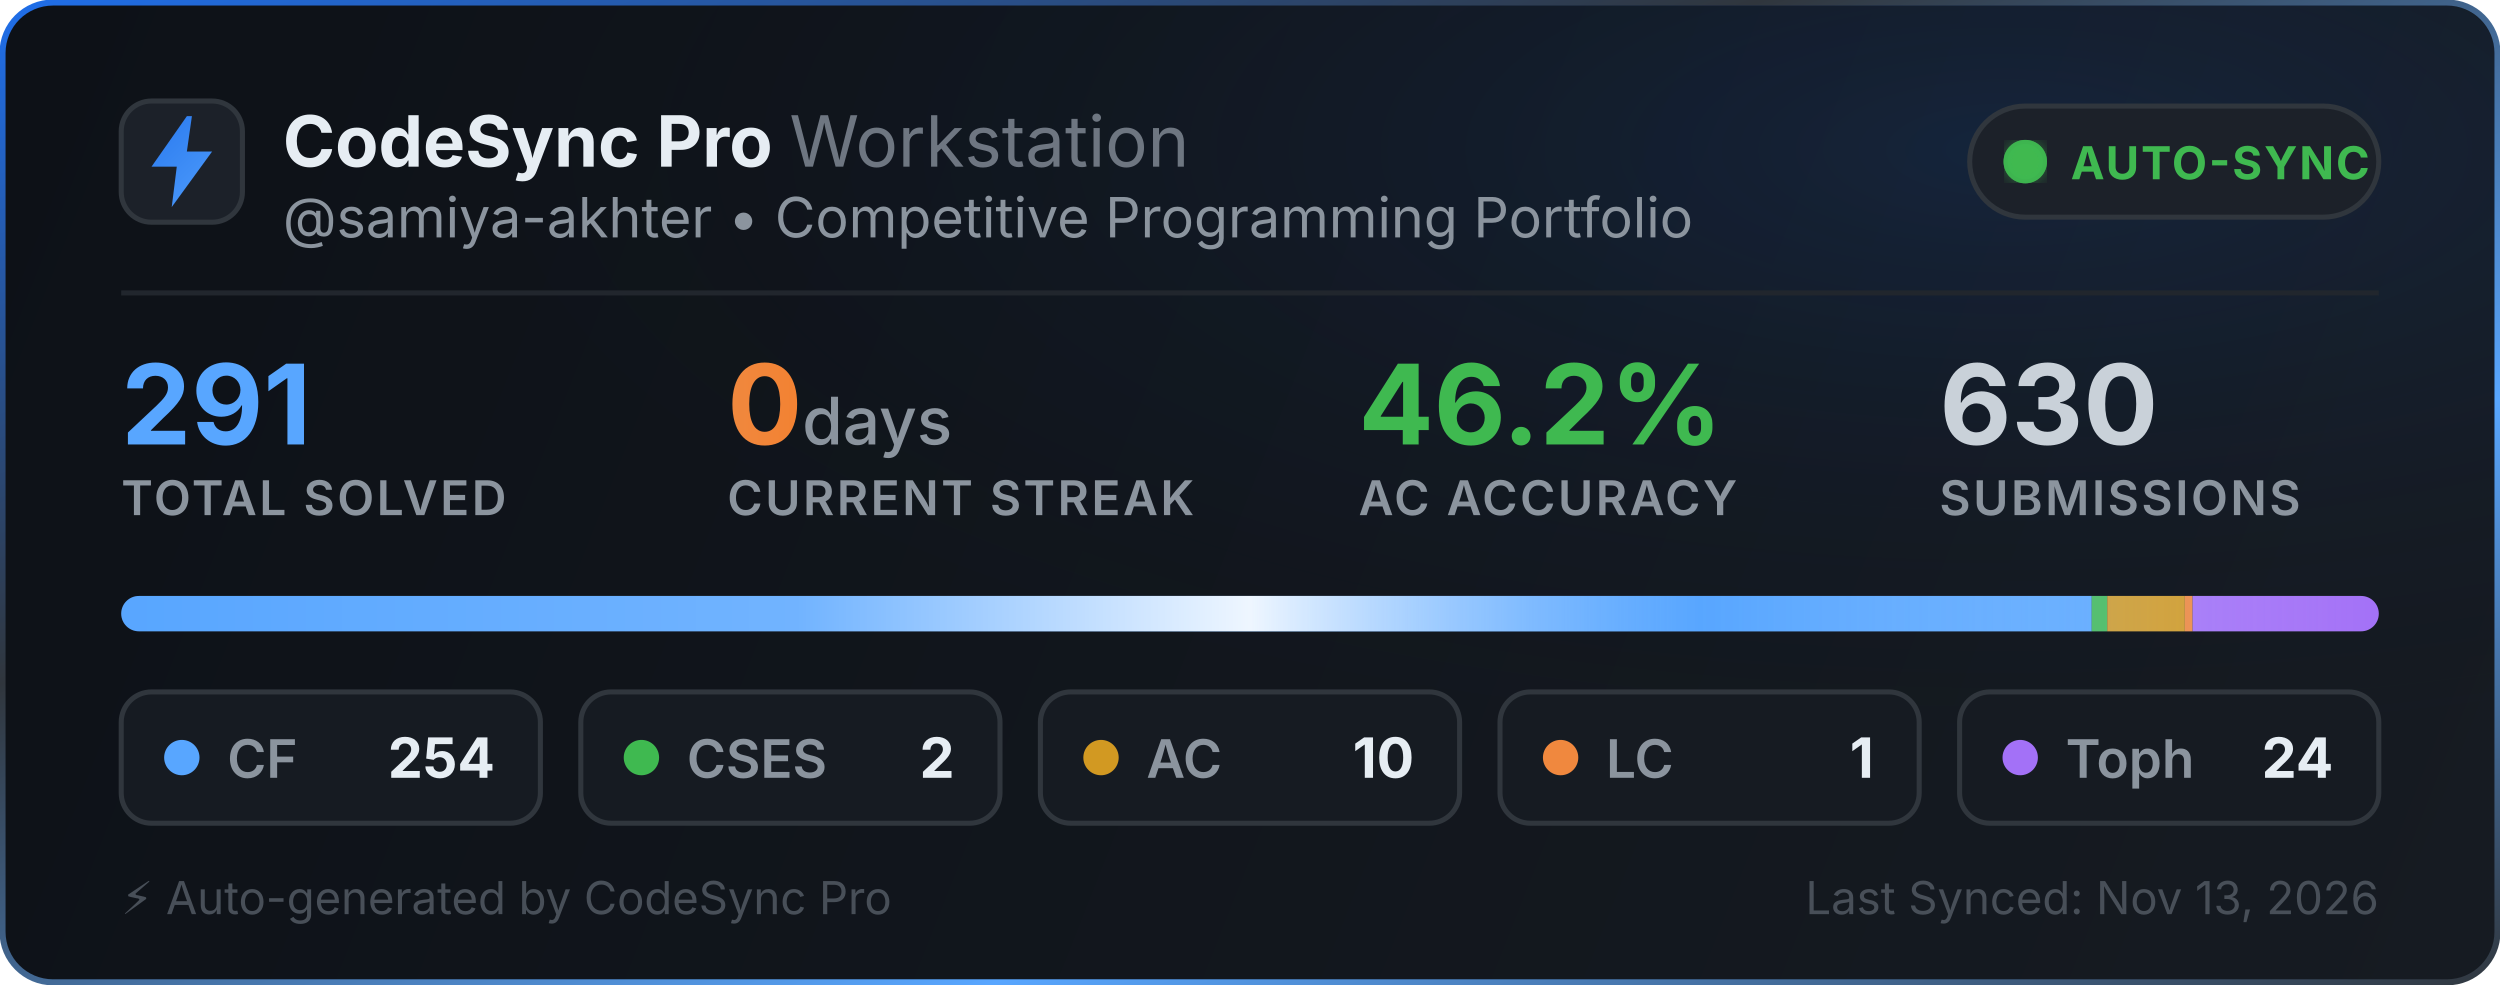
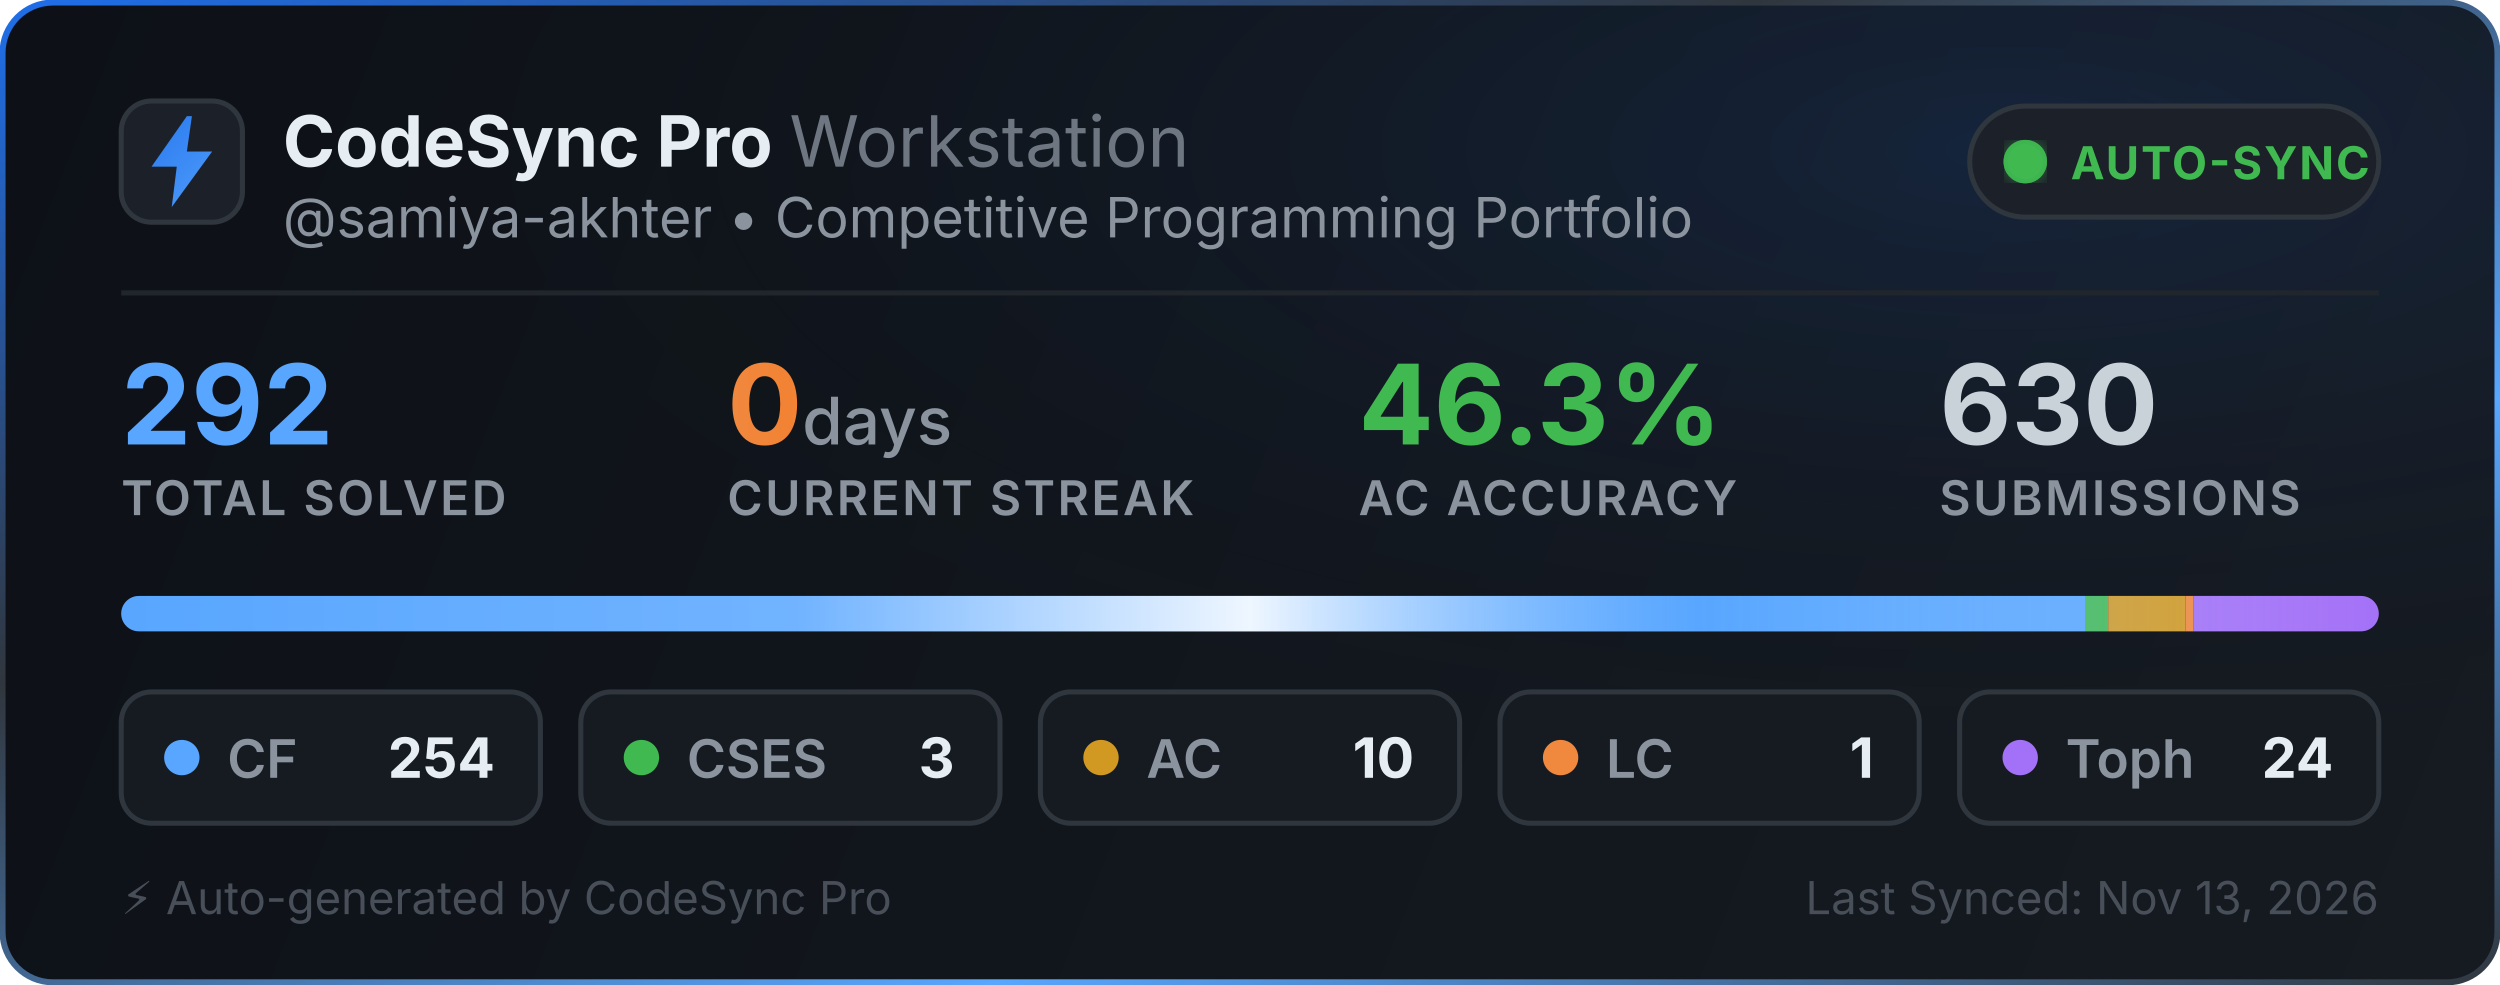
<svg xmlns="http://www.w3.org/2000/svg" width="495" height="195" viewBox="0 0 495 195" fill="none">
  <defs>
    <linearGradient id="bg" x1="0" y1="0" x2="495" y2="195" gradientUnits="userSpaceOnUse">
      <stop offset="0%" stop-color="#0d1117" />
      <stop offset="100%" stop-color="#161b22" />
    </linearGradient>
    <linearGradient id="border-flow" x1="0%" y1="0%" x2="100%" y2="100%">
      <stop offset="0%" stop-color="#1f6feb">
        <animate attributeName="stop-color" values="#1f6feb; #58a6ff; #3fb950; #1f6feb" dur="6s" repeatCount="indefinite" />
      </stop>
      <stop offset="35%" stop-color="#30363d">
        <animate attributeName="stop-color" values="#30363d; #1f6feb; #30363d; #30363d" dur="6s" repeatCount="indefinite" />
      </stop>
      <stop offset="70%" stop-color="#58a6ff">
        <animate attributeName="stop-color" values="#58a6ff; #3fb950; #1f6feb; #58a6ff" dur="6s" repeatCount="indefinite" />
      </stop>
      <stop offset="100%" stop-color="#30363d">
        <animate attributeName="stop-color" values="#30363d; #30363d; #58a6ff; #30363d" dur="6s" repeatCount="indefinite" />
      </stop>
    </linearGradient>
    <radialGradient id="aurora" cx="80%" cy="15%" r="65%">
      <stop offset="0%" stop-color="#1f6feb" stop-opacity="0.14">
        <animate attributeName="stop-opacity" values="0.06; 0.22; 0.06" dur="3.5s" repeatCount="indefinite" />
      </stop>
      <stop offset="100%" stop-color="#0d1117" stop-opacity="0" />
    </radialGradient>
    <linearGradient id="icon-grad" x1="0" y1="0" x2="24" y2="24" gradientUnits="userSpaceOnUse">
      <stop offset="0%" stop-color="#1f6feb">
        <animate attributeName="stop-color" values="#1f6feb; #58a6ff; #388bfd; #1f6feb" dur="2.5s" repeatCount="indefinite" />
      </stop>
      <stop offset="100%" stop-color="#58a6ff">
        <animate attributeName="stop-color" values="#58a6ff; #79c0ff; #1f6feb; #58a6ff" dur="2.5s" repeatCount="indefinite" />
      </stop>
    </linearGradient>
    <linearGradient id="streak-flame" x1="0%" y1="0%" x2="100%" y2="0%">
      <stop offset="0%" stop-color="#f0883e">
        <animate attributeName="stop-color" values="#f0883e; #ff7b72; #f97316; #f0883e" dur="2.2s" repeatCount="indefinite" />
      </stop>
      <stop offset="100%" stop-color="#f97316">
        <animate attributeName="stop-color" values="#f97316; #f0883e; #ff7b72; #f97316" dur="2.2s" repeatCount="indefinite" />
      </stop>
    </linearGradient>
    <linearGradient id="laser-sweep" x1="0%" y1="0%" x2="100%" y2="0%">
      <stop offset="0%" stop-color="#ffffff" stop-opacity="0" />
      <stop offset="30%" stop-color="#ffffff" stop-opacity="0.15" />
      <stop offset="50%" stop-color="#ffffff" stop-opacity="0.9" />
      <stop offset="70%" stop-color="#58a6ff" stop-opacity="0.45" />
      <stop offset="100%" stop-color="#ffffff" stop-opacity="0" />
      <animate attributeName="x1" values="-150%; 150%" dur="2.4s" repeatCount="indefinite" />
      <animate attributeName="x2" values="-50%; 250%" dur="2.4s" repeatCount="indefinite" />
    </linearGradient>
    <clipPath id="bar-clip">
      <rect x="24" y="118" width="447" height="7" rx="3.5" />
    </clipPath>
    <filter id="glow">
      <feGaussianBlur stdDeviation="2" result="blur" />
      <feMerge>
        <feMergeNode in="blur" />
        <feMergeNode in="SourceGraphic" />
      </feMerge>
    </filter>
  </defs>
  <style>
    .title { font-family: -apple-system, BlinkMacSystemFont, "Segoe UI", Inter, Helvetica, Arial, sans-serif; font-size: 14px; font-weight: 700; fill: #e6edf3; }
    .subtitle { font-family: -apple-system, BlinkMacSystemFont, "Segoe UI", Inter, Helvetica, Arial, sans-serif; font-size: 11px; fill: #8b949e; }
    .stat-val { font-family: -apple-system, BlinkMacSystemFont, "Segoe UI", Inter, Helvetica, Arial, sans-serif; font-weight: 700; }
    .stat-lbl { font-family: -apple-system, BlinkMacSystemFont, "Segoe UI", Inter, Helvetica, Arial, sans-serif; font-size: 9.5px; font-weight: 600; fill: #8b949e; letter-spacing: 0.5px; }
  </style>
  <rect x="0.5" y="0.5" width="494" height="194" rx="10" fill="url(#bg)" stroke="url(#border-flow)" stroke-width="1.2" />
  <rect x="1" y="1" width="493" height="193" rx="10" fill="url(#aurora)" pointer-events="none" />
  <g transform="translate(24, 20)">
    <rect width="24" height="24" rx="6" fill="#1c2129" stroke="#30363d" stroke-width="1" />
    <path d="M13 3L6 13h5l-1 8 8-11h-5l1-7z" fill="url(#icon-grad)" />
  </g>
  <g>
    <text x="56" y="33" class="title">CodeSync Pro <tspan font-weight="400" fill="#6e7681">Workstation</tspan>
    </text>
    <text x="56" y="47" class="subtitle">@samiya-akhter • Competitive Programming Portfolio</text>
  </g>
  <g transform="translate(390, 21)">
    <rect width="81" height="22" rx="11" fill="#1c2129" stroke="#30363d" stroke-width="1" />
    <circle cx="11" cy="11" r="3.5" fill="#3fb950" filter="url(#glow)" />
    <circle cx="11" cy="11" r="3.5" fill="none" stroke="#3fb950" stroke-width="1.6" opacity="0.8">
      <animate attributeName="r" values="3.5; 10" dur="2s" repeatCount="indefinite" />
      <animate attributeName="opacity" values="0.85; 0" dur="2s" repeatCount="indefinite" />
      <animate attributeName="stroke-width" values="1.6; 0.2" dur="2s" repeatCount="indefinite" />
    </circle>
    <circle cx="11" cy="11" r="3.5" fill="none" stroke="#3fb950" stroke-width="1.6" opacity="0.8">
      <animate attributeName="r" values="3.5; 10" dur="2s" begin="1s" repeatCount="indefinite" />
      <animate attributeName="opacity" values="0.85; 0" dur="2s" begin="1s" repeatCount="indefinite" />
      <animate attributeName="stroke-width" values="1.6; 0.2" dur="2s" begin="1s" repeatCount="indefinite" />
    </circle>
    <text x="20" y="14.5" font-family="-apple-system, BlinkMacSystemFont, Segoe UI, Inter, Helvetica, Arial, sans-serif" font-size="9" font-weight="700" fill="#3fb950" letter-spacing="0.4px">AUTO-SYNC</text>
  </g>
  <line x1="24" y1="58" x2="471" y2="58" stroke="#21262d" stroke-width="1" />
  <g transform="translate(24, 68)">
    <g>
-       <text x="0" y="20" class="stat-val" font-size="22" fill="#58a6ff">291</text>
+       <text x="0" y="20" class="stat-val" font-size="22" fill="#58a6ff">292</text>
      <text x="0" y="34" class="stat-lbl">TOTAL SOLVED</text>
    </g>
    <g>
      <text x="120" y="20" class="stat-val" font-size="22" fill="url(#streak-flame)">0<tspan font-size="13" font-weight="500" fill="#8b949e"> days</tspan>
      </text>
      <text x="120" y="34" class="stat-lbl">CURRENT STREAK</text>
    </g>
    <g>
-       <text x="245" y="20" class="stat-val" font-size="22" fill="#3fb950">46.2%</text>
+       <text x="245" y="20" class="stat-val" font-size="22" fill="#3fb950">46.3%</text>
      <text x="245" y="34" class="stat-lbl">AC ACCURACY</text>
    </g>
    <g>
      <text x="360" y="20" class="stat-val" font-size="22" fill="#c9d1d9">630</text>
      <text x="360" y="34" class="stat-lbl">SUBMISSIONS</text>
    </g>
  </g>
  <g>
    <rect x="24" y="118" width="447" height="7" rx="3.5" fill="#21262d" />
    <g clip-path="url(#bar-clip)">
-       <rect x="24" y="118" width="390.165" height="7" fill="#58a6ff" />
-       <rect x="414.165" y="118" width="3.072" height="7" fill="#3fb950" />
-       <rect x="417.237" y="118" width="15.361" height="7" fill="#d29922" />
-       <rect x="432.598" y="118" width="1.536" height="7" fill="#f0883e" />
-       <rect x="434.134" y="118" width="36.866" height="7" fill="#a371f7" />
+       <rect x="24" y="118" width="388.829" height="7" fill="#58a6ff" />
+       <rect x="412.829" y="118" width="4.592" height="7" fill="#3fb950" />
+       <rect x="417.421" y="118" width="15.308" height="7" fill="#d29922" />
+       <rect x="432.729" y="118" width="1.531" height="7" fill="#f0883e" />
+       <rect x="434.26" y="118" width="36.74" height="7" fill="#a371f7" />
      <rect x="24" y="118" width="447" height="7" fill="url(#laser-sweep)" />
    </g>
  </g>
  <g transform="translate(24, 137)">
    <rect width="83" height="26" rx="6" fill="#161b22" stroke="#30363d" stroke-width="1" />
    <circle cx="12" cy="13" r="3.5" fill="#58a6ff">
      <animate attributeName="r" values="3.0; 4.3; 3.0" dur="2s" repeatCount="indefinite" />
      <animate attributeName="opacity" values="0.75; 1; 0.75" dur="2s" repeatCount="indefinite" />
    </circle>
    <text x="21" y="17" font-family="-apple-system, BlinkMacSystemFont, Segoe UI, Inter, Helvetica, Arial, sans-serif" font-size="10.5" font-weight="600" fill="#8b949e">CF</text>
    <text x="74" y="17" text-anchor="end" font-family="-apple-system, BlinkMacSystemFont, Segoe UI, Inter, Helvetica, Arial, sans-serif" font-size="11" font-weight="700" fill="#e6edf3">254</text>
  </g>
  <g transform="translate(115, 137)">
    <rect width="83" height="26" rx="6" fill="#161b22" stroke="#30363d" stroke-width="1" />
    <circle cx="12" cy="13" r="3.5" fill="#3fb950">
      <animate attributeName="r" values="3.0; 4.3; 3.0" dur="2.25s" repeatCount="indefinite" />
      <animate attributeName="opacity" values="0.75; 1; 0.75" dur="2.25s" repeatCount="indefinite" />
    </circle>
    <text x="21" y="17" font-family="-apple-system, BlinkMacSystemFont, Segoe UI, Inter, Helvetica, Arial, sans-serif" font-size="10.5" font-weight="600" fill="#8b949e">CSES</text>
-     <text x="74" y="17" text-anchor="end" font-family="-apple-system, BlinkMacSystemFont, Segoe UI, Inter, Helvetica, Arial, sans-serif" font-size="11" font-weight="700" fill="#e6edf3">2</text>
+     <text x="74" y="17" text-anchor="end" font-family="-apple-system, BlinkMacSystemFont, Segoe UI, Inter, Helvetica, Arial, sans-serif" font-size="11" font-weight="700" fill="#e6edf3">3</text>
  </g>
  <g transform="translate(206, 137)">
    <rect width="83" height="26" rx="6" fill="#161b22" stroke="#30363d" stroke-width="1" />
    <circle cx="12" cy="13" r="3.5" fill="#d29922">
      <animate attributeName="r" values="3.0; 4.3; 3.0" dur="2.5s" repeatCount="indefinite" />
      <animate attributeName="opacity" values="0.75; 1; 0.75" dur="2.5s" repeatCount="indefinite" />
    </circle>
    <text x="21" y="17" font-family="-apple-system, BlinkMacSystemFont, Segoe UI, Inter, Helvetica, Arial, sans-serif" font-size="10.5" font-weight="600" fill="#8b949e">AC</text>
    <text x="74" y="17" text-anchor="end" font-family="-apple-system, BlinkMacSystemFont, Segoe UI, Inter, Helvetica, Arial, sans-serif" font-size="11" font-weight="700" fill="#e6edf3">10</text>
  </g>
  <g transform="translate(297, 137)">
    <rect width="83" height="26" rx="6" fill="#161b22" stroke="#30363d" stroke-width="1" />
    <circle cx="12" cy="13" r="3.5" fill="#f0883e">
      <animate attributeName="r" values="3.0; 4.3; 3.0" dur="2.75s" repeatCount="indefinite" />
      <animate attributeName="opacity" values="0.75; 1; 0.75" dur="2.75s" repeatCount="indefinite" />
    </circle>
    <text x="21" y="17" font-family="-apple-system, BlinkMacSystemFont, Segoe UI, Inter, Helvetica, Arial, sans-serif" font-size="10.5" font-weight="600" fill="#8b949e">LC</text>
    <text x="74" y="17" text-anchor="end" font-family="-apple-system, BlinkMacSystemFont, Segoe UI, Inter, Helvetica, Arial, sans-serif" font-size="11" font-weight="700" fill="#e6edf3">1</text>
  </g>
  <g transform="translate(388, 137)">
    <rect width="83" height="26" rx="6" fill="#161b22" stroke="#30363d" stroke-width="1" />
    <circle cx="12" cy="13" r="3.5" fill="#a371f7">
      <animate attributeName="r" values="3.0; 4.3; 3.0" dur="3s" repeatCount="indefinite" />
      <animate attributeName="opacity" values="0.75; 1; 0.75" dur="3s" repeatCount="indefinite" />
    </circle>
    <text x="21" y="17" font-family="-apple-system, BlinkMacSystemFont, Segoe UI, Inter, Helvetica, Arial, sans-serif" font-size="10.5" font-weight="600" fill="#8b949e">Toph</text>
    <text x="74" y="17" text-anchor="end" font-family="-apple-system, BlinkMacSystemFont, Segoe UI, Inter, Helvetica, Arial, sans-serif" font-size="11" font-weight="700" fill="#e6edf3">24</text>
  </g>
  <text x="24" y="181" font-family="-apple-system, BlinkMacSystemFont, Segoe UI, Inter, Helvetica, Arial, sans-serif" font-size="9" fill="#484f58">⚡ Auto-generated by CodeSync Pro</text>
  <text x="471" y="181" text-anchor="end" font-family="-apple-system, BlinkMacSystemFont, Segoe UI, Inter, Helvetica, Arial, sans-serif" font-size="9" fill="#484f58">Last Synced: Nov 13, 2026</text>
</svg>
